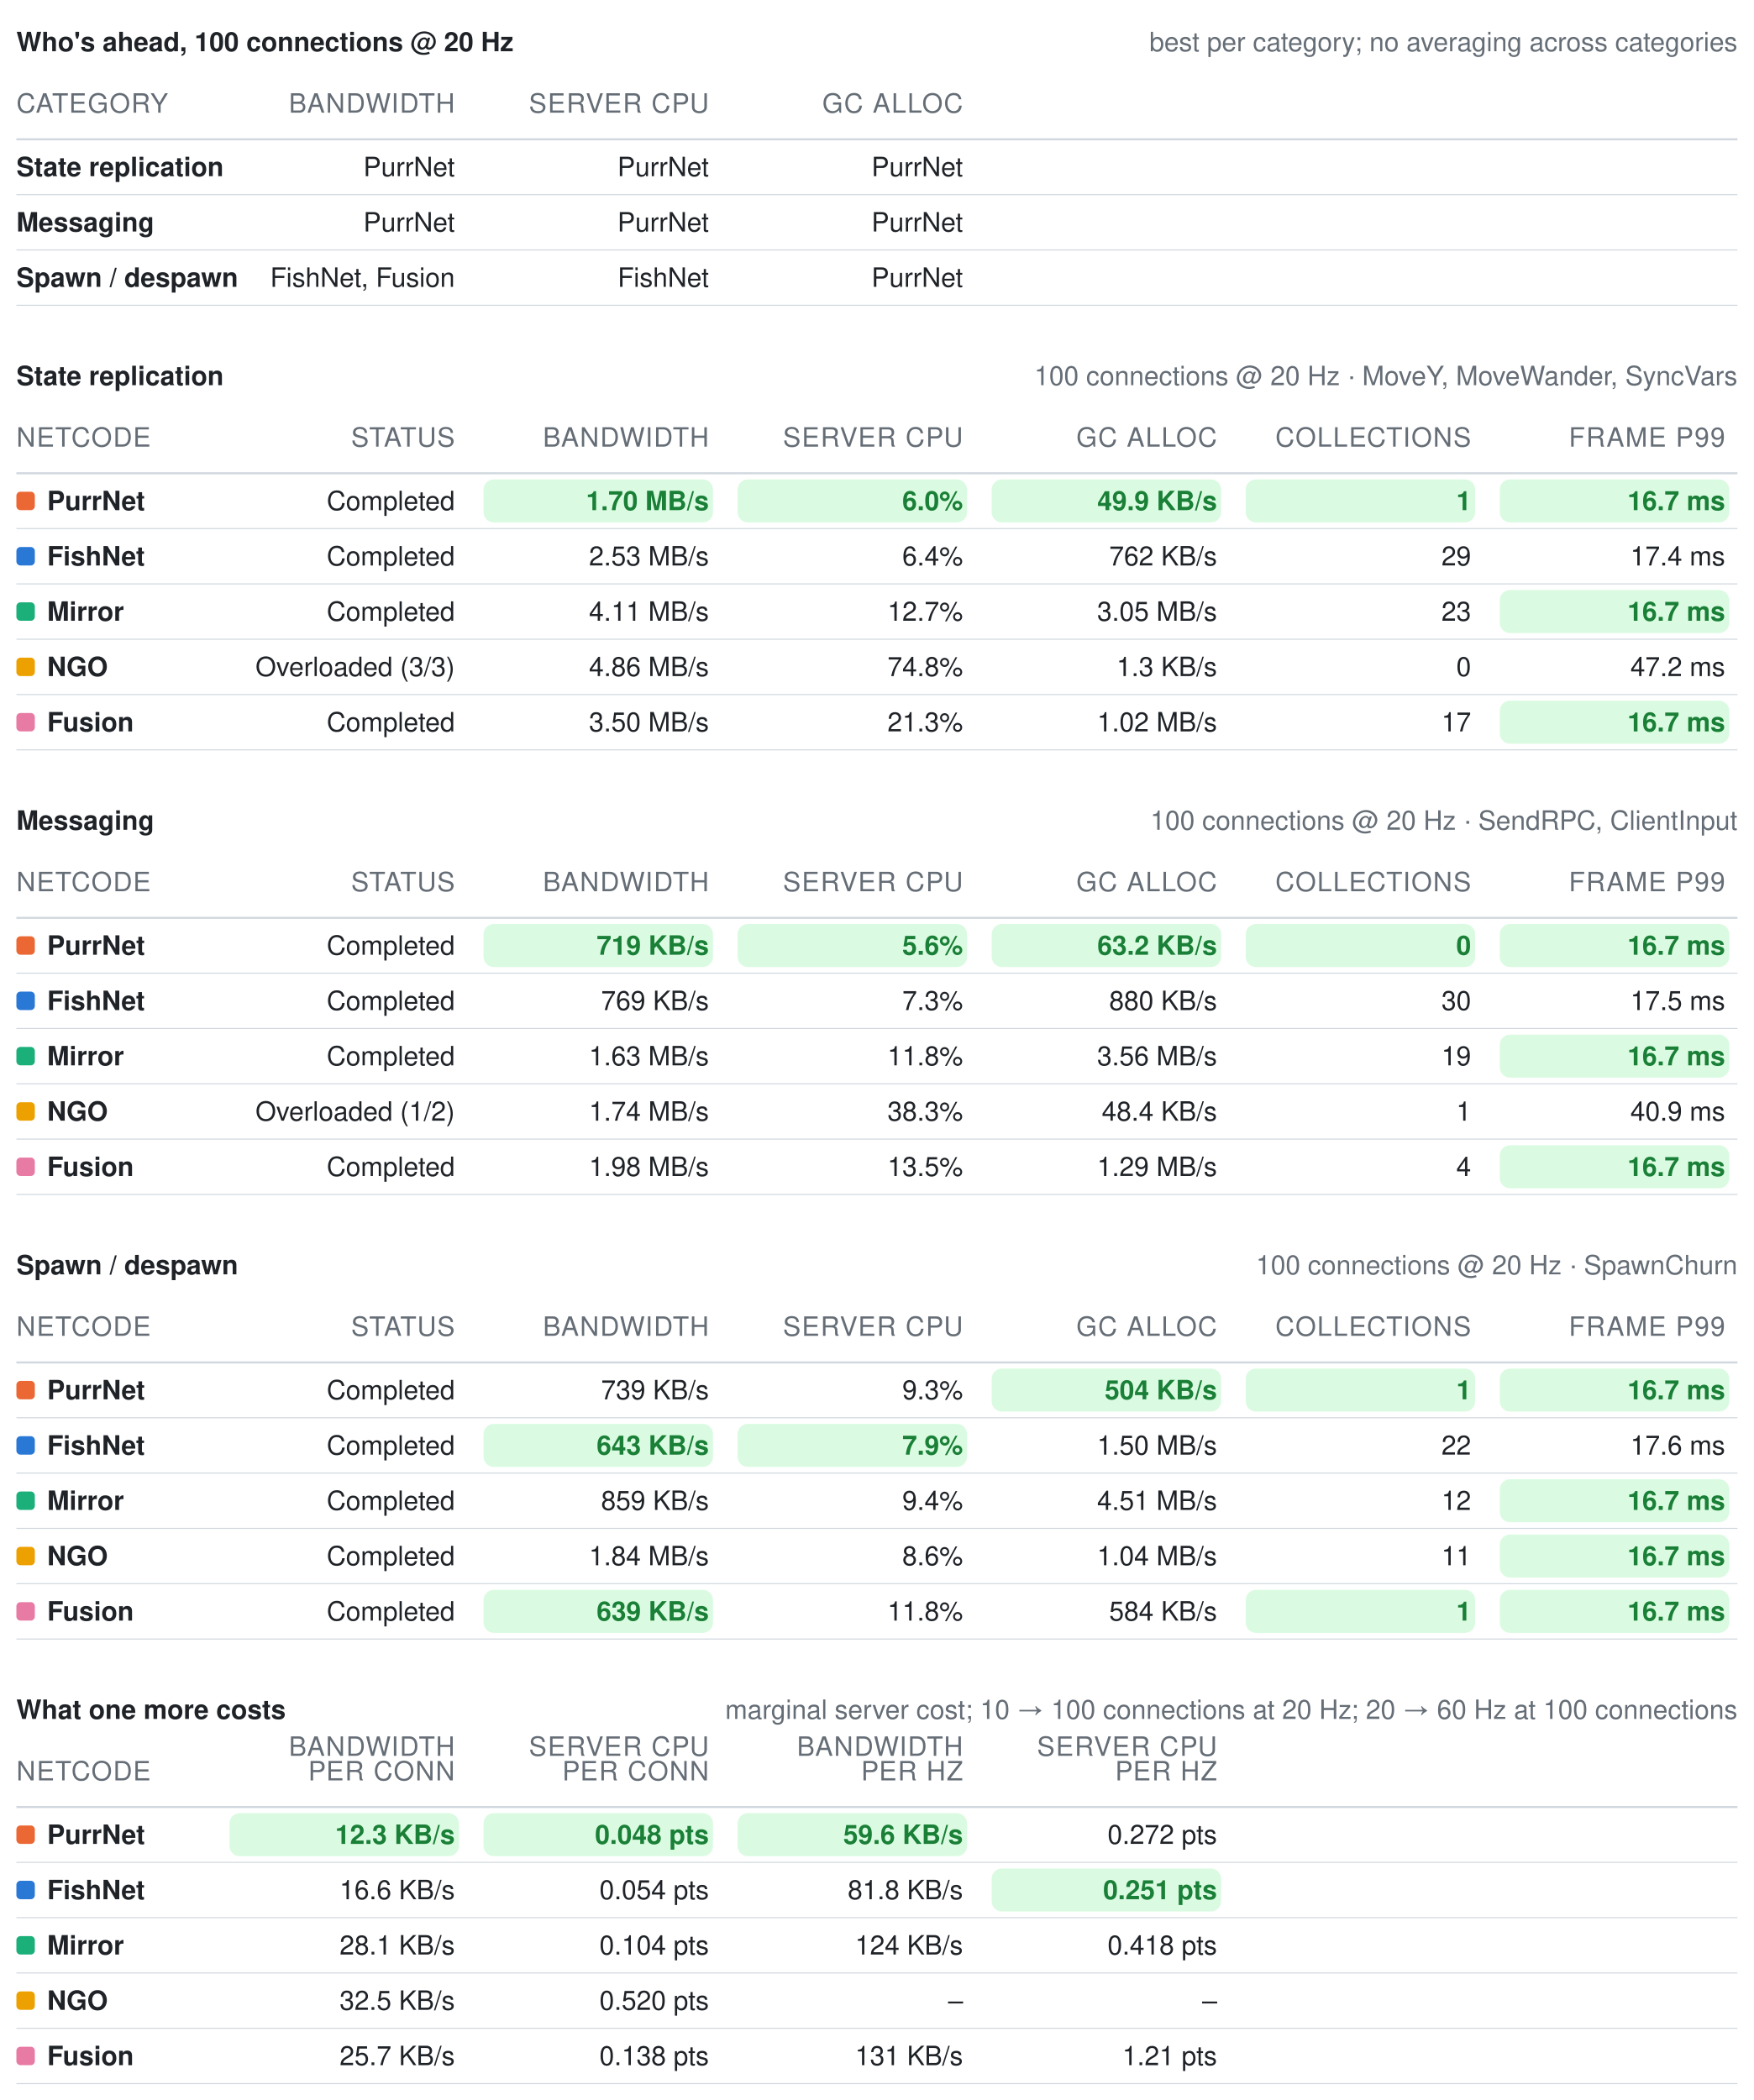
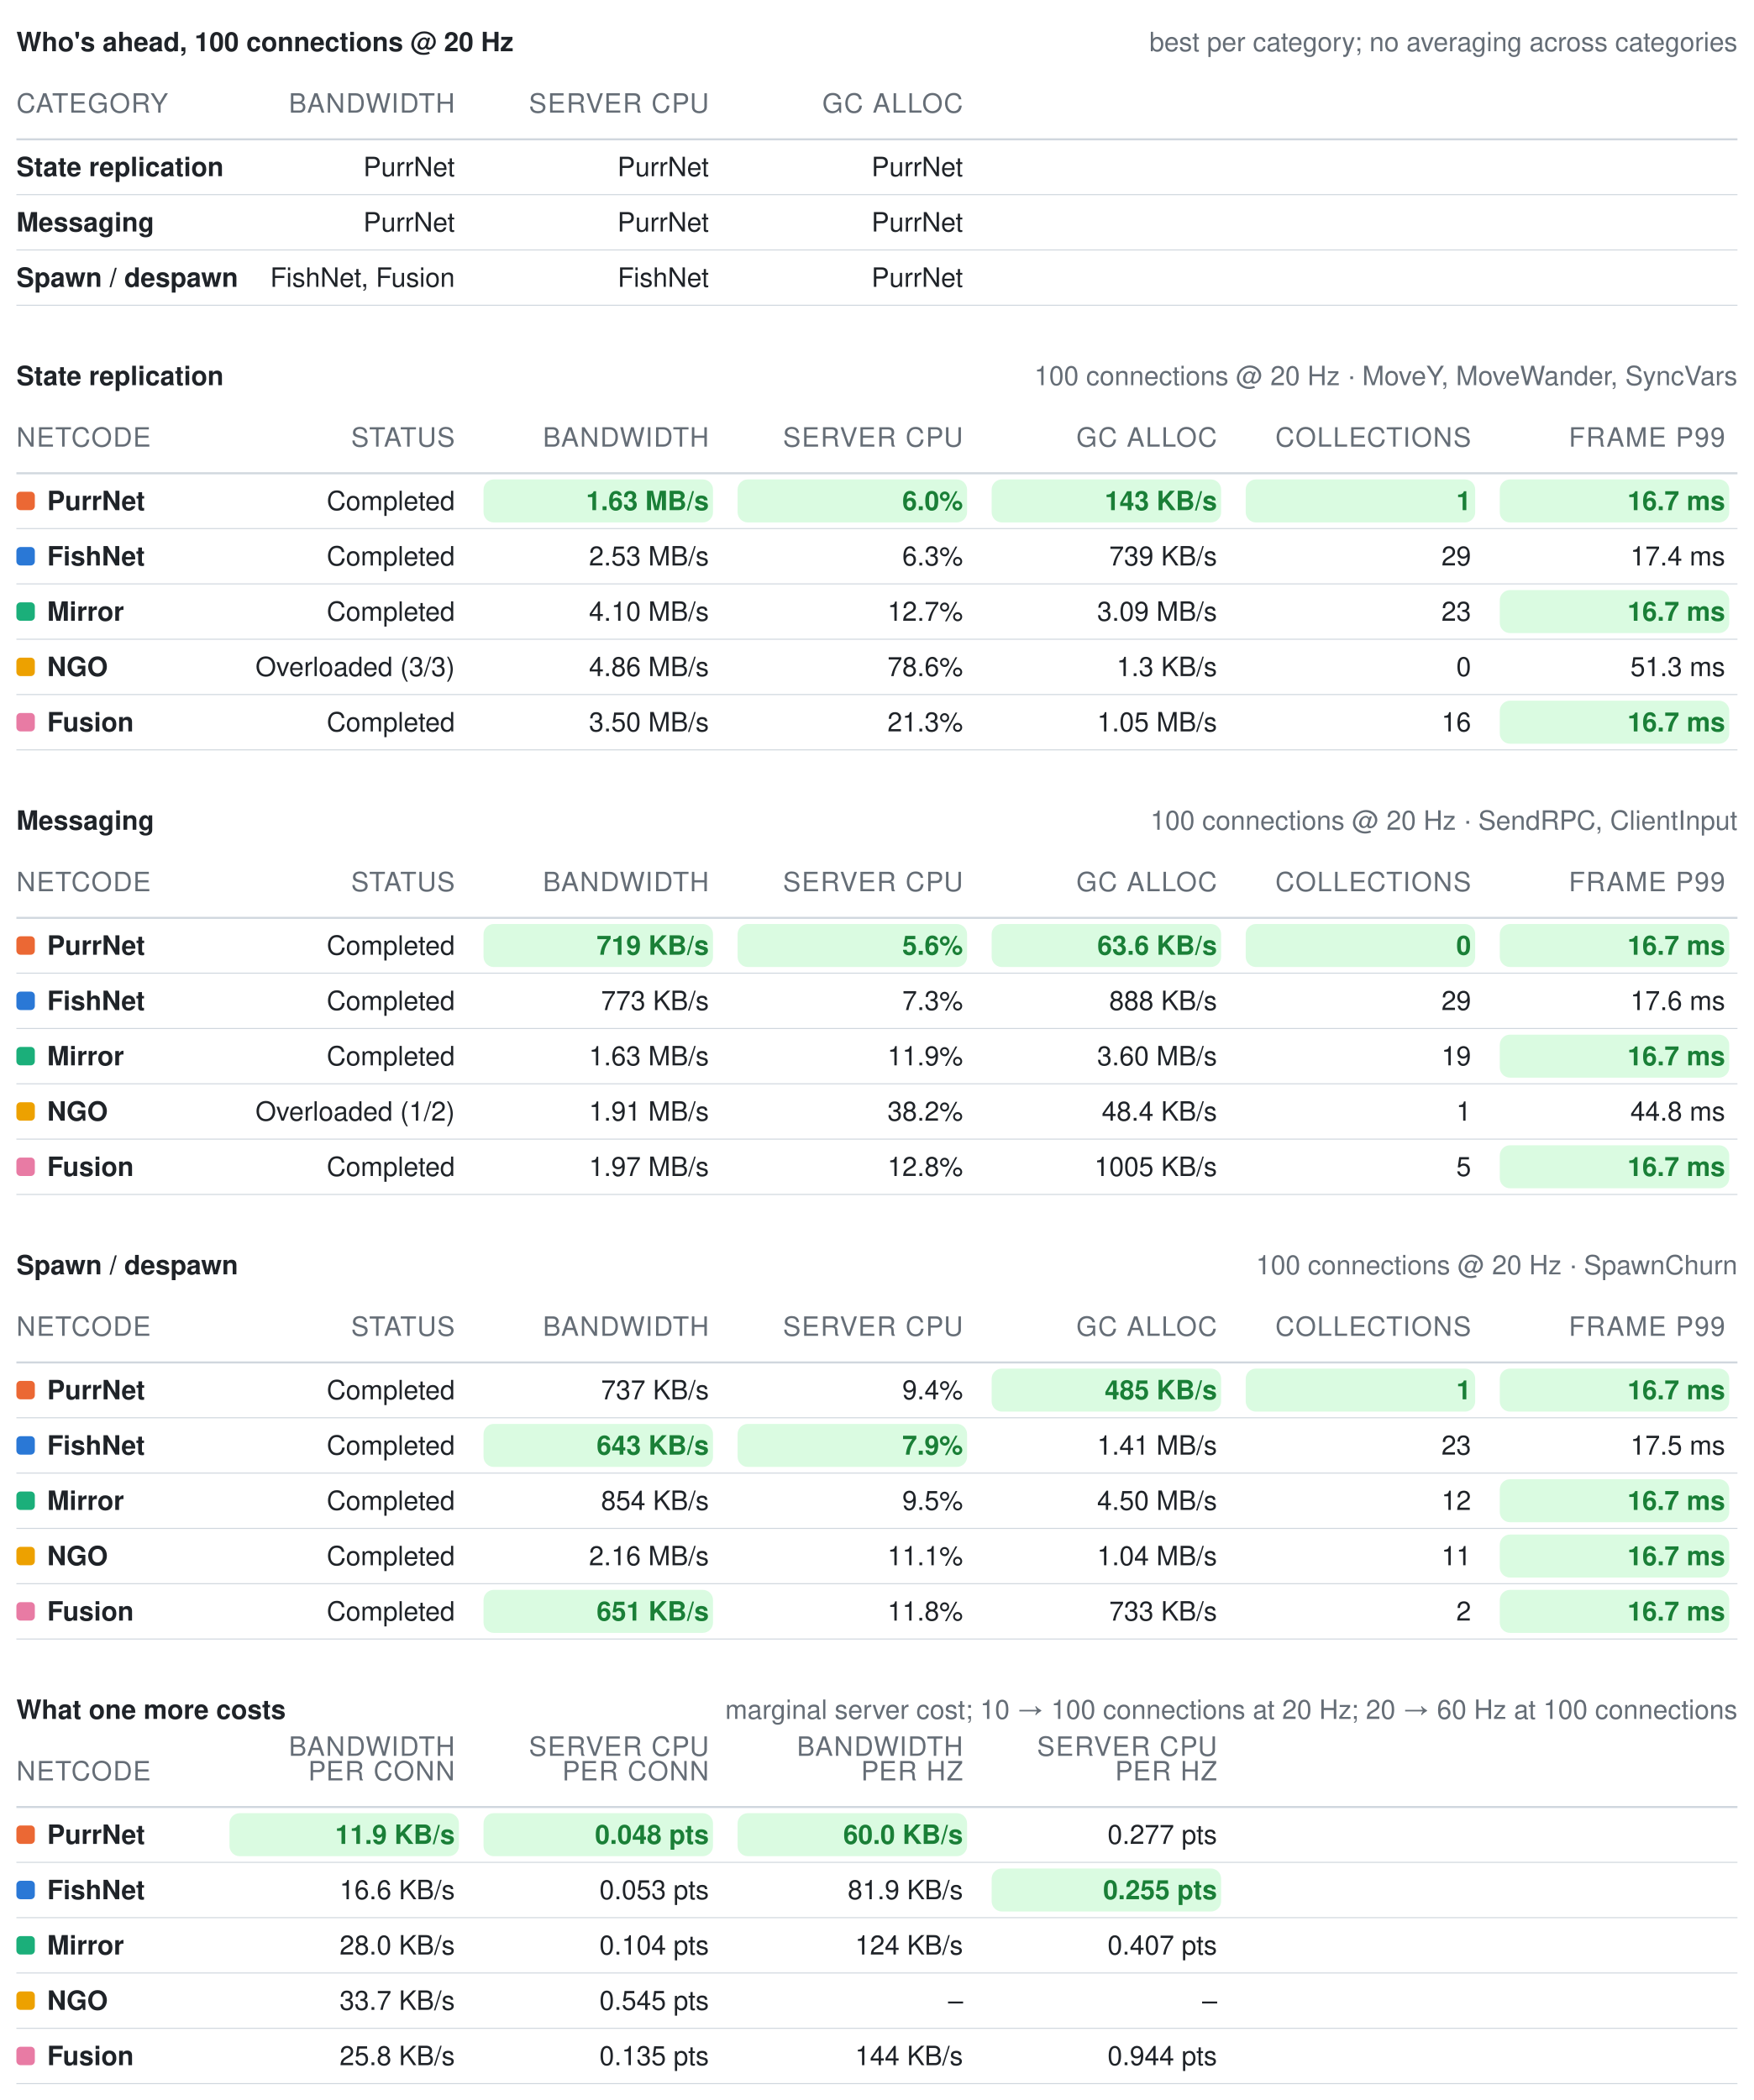
<svg xmlns="http://www.w3.org/2000/svg" width="856" height="1025" viewBox="0 0 856 1025" role="img" aria-label="Benchmark summary tables">
  <style>text{font-family:-apple-system, BlinkMacSystemFont, Segoe UI, Helvetica, Arial, sans-serif;font-size:13px;font-variant-numeric:tabular-nums}</style>
  <text x="8" y="25" font-weight="600" fill="#1f2328">Who's ahead, 100 connections @ 20 Hz</text>
  <text x="848" y="25" text-anchor="end" fill="#656d76" font-size="12">best per category; no averaging across categories</text>
  <text x="8" y="55" fill="#656d76" font-size="11" letter-spacing="0.5">CATEGORY</text>
  <text x="222" y="55" text-anchor="end" fill="#656d76" font-size="11" letter-spacing="0.5">BANDWIDTH</text>
  <text x="346" y="55" text-anchor="end" fill="#656d76" font-size="11" letter-spacing="0.5">SERVER CPU</text>
  <text x="470" y="55" text-anchor="end" fill="#656d76" font-size="11" letter-spacing="0.5">GC ALLOC</text>
  <line x1="8" y1="68" x2="848" y2="68" stroke="#d0d7de" stroke-width="1" />
  <text x="8" y="86" fill="#1f2328" font-weight="600">State replication</text>
  <text x="222" y="86" text-anchor="end" fill="#1f2328" font-weight="400">PurrNet</text>
  <text x="346" y="86" text-anchor="end" fill="#1f2328" font-weight="400">PurrNet</text>
  <text x="470" y="86" text-anchor="end" fill="#1f2328" font-weight="400">PurrNet</text>
  <line x1="8" y1="95" x2="848" y2="95" stroke="#d0d7de" stroke-width="0.5" />
  <text x="8" y="113" fill="#1f2328" font-weight="600">Messaging</text>
  <text x="222" y="113" text-anchor="end" fill="#1f2328" font-weight="400">PurrNet</text>
  <text x="346" y="113" text-anchor="end" fill="#1f2328" font-weight="400">PurrNet</text>
  <text x="470" y="113" text-anchor="end" fill="#1f2328" font-weight="400">PurrNet</text>
  <line x1="8" y1="122" x2="848" y2="122" stroke="#d0d7de" stroke-width="0.5" />
  <text x="8" y="140" fill="#1f2328" font-weight="600">Spawn / despawn</text>
  <text x="222" y="140" text-anchor="end" fill="#1f2328" font-weight="400">FishNet, Fusion</text>
  <text x="346" y="140" text-anchor="end" fill="#1f2328" font-weight="400">FishNet</text>
  <text x="470" y="140" text-anchor="end" fill="#1f2328" font-weight="400">PurrNet</text>
  <line x1="8" y1="149" x2="848" y2="149" stroke="#d0d7de" stroke-width="0.5" />
  <text x="8" y="188" font-weight="600" fill="#1f2328">State replication</text>
  <text x="848" y="188" text-anchor="end" fill="#656d76" font-size="12">100 connections @ 20 Hz · MoveY, MoveWander, SyncVars</text>
  <text x="8" y="218" fill="#656d76" font-size="11" letter-spacing="0.5">NETCODE</text>
  <text x="222" y="218" text-anchor="end" fill="#656d76" font-size="11" letter-spacing="0.5">STATUS</text>
  <text x="346" y="218" text-anchor="end" fill="#656d76" font-size="11" letter-spacing="0.5">BANDWIDTH</text>
  <text x="470" y="218" text-anchor="end" fill="#656d76" font-size="11" letter-spacing="0.5">SERVER CPU</text>
  <text x="594" y="218" text-anchor="end" fill="#656d76" font-size="11" letter-spacing="0.5">GC ALLOC</text>
  <text x="718" y="218" text-anchor="end" fill="#656d76" font-size="11" letter-spacing="0.5">COLLECTIONS</text>
  <text x="842" y="218" text-anchor="end" fill="#656d76" font-size="11" letter-spacing="0.5">FRAME P99</text>
  <line x1="8" y1="231" x2="848" y2="231" stroke="#d0d7de" stroke-width="1" />
  <rect x="8" y="240" width="9" height="9" rx="2" fill="#eb6834" />
  <text x="23" y="249" fill="#1f2328" font-weight="600">PurrNet</text>
  <text x="222" y="249" text-anchor="end" fill="#1f2328" font-weight="400">Completed</text>
  <rect x="236" y="234" width="112" height="21" rx="5" fill="#dafbe1" />
-   <text x="346" y="249" text-anchor="end" fill="#1a7f37" font-weight="600">1.70 MB/s</text>
+   <text x="346" y="249" text-anchor="end" fill="#1a7f37" font-weight="600">1.63 MB/s</text>
  <rect x="360" y="234" width="112" height="21" rx="5" fill="#dafbe1" />
  <text x="470" y="249" text-anchor="end" fill="#1a7f37" font-weight="600">6.0%</text>
  <rect x="484" y="234" width="112" height="21" rx="5" fill="#dafbe1" />
-   <text x="594" y="249" text-anchor="end" fill="#1a7f37" font-weight="600">49.9 KB/s</text>
+   <text x="594" y="249" text-anchor="end" fill="#1a7f37" font-weight="600">143 KB/s</text>
  <rect x="608" y="234" width="112" height="21" rx="5" fill="#dafbe1" />
  <text x="718" y="249" text-anchor="end" fill="#1a7f37" font-weight="600">1</text>
  <rect x="732" y="234" width="112" height="21" rx="5" fill="#dafbe1" />
  <text x="842" y="249" text-anchor="end" fill="#1a7f37" font-weight="600">16.7 ms</text>
  <line x1="8" y1="258" x2="848" y2="258" stroke="#d0d7de" stroke-width="0.5" />
  <rect x="8" y="267" width="9" height="9" rx="2" fill="#2a78d6" />
  <text x="23" y="276" fill="#1f2328" font-weight="600">FishNet</text>
  <text x="222" y="276" text-anchor="end" fill="#1f2328" font-weight="400">Completed</text>
  <text x="346" y="276" text-anchor="end" fill="#1f2328" font-weight="400">2.53 MB/s</text>
-   <text x="470" y="276" text-anchor="end" fill="#1f2328" font-weight="400">6.4%</text>
-   <text x="594" y="276" text-anchor="end" fill="#1f2328" font-weight="400">762 KB/s</text>
+   <text x="470" y="276" text-anchor="end" fill="#1f2328" font-weight="400">6.3%</text>
+   <text x="594" y="276" text-anchor="end" fill="#1f2328" font-weight="400">739 KB/s</text>
  <text x="718" y="276" text-anchor="end" fill="#1f2328" font-weight="400">29</text>
  <text x="842" y="276" text-anchor="end" fill="#1f2328" font-weight="400">17.4 ms</text>
  <line x1="8" y1="285" x2="848" y2="285" stroke="#d0d7de" stroke-width="0.5" />
  <rect x="8" y="294" width="9" height="9" rx="2" fill="#1baf7a" />
  <text x="23" y="303" fill="#1f2328" font-weight="600">Mirror</text>
  <text x="222" y="303" text-anchor="end" fill="#1f2328" font-weight="400">Completed</text>
-   <text x="346" y="303" text-anchor="end" fill="#1f2328" font-weight="400">4.11 MB/s</text>
+   <text x="346" y="303" text-anchor="end" fill="#1f2328" font-weight="400">4.10 MB/s</text>
  <text x="470" y="303" text-anchor="end" fill="#1f2328" font-weight="400">12.7%</text>
-   <text x="594" y="303" text-anchor="end" fill="#1f2328" font-weight="400">3.05 MB/s</text>
+   <text x="594" y="303" text-anchor="end" fill="#1f2328" font-weight="400">3.09 MB/s</text>
  <text x="718" y="303" text-anchor="end" fill="#1f2328" font-weight="400">23</text>
  <rect x="732" y="288" width="112" height="21" rx="5" fill="#dafbe1" />
  <text x="842" y="303" text-anchor="end" fill="#1a7f37" font-weight="600">16.7 ms</text>
  <line x1="8" y1="312" x2="848" y2="312" stroke="#d0d7de" stroke-width="0.5" />
  <rect x="8" y="321" width="9" height="9" rx="2" fill="#eda100" />
  <text x="23" y="330" fill="#1f2328" font-weight="600">NGO</text>
  <text x="222" y="330" text-anchor="end" fill="#1f2328" font-weight="400">Overloaded (3/3)</text>
  <text x="346" y="330" text-anchor="end" fill="#1f2328" font-weight="400">4.86 MB/s</text>
-   <text x="470" y="330" text-anchor="end" fill="#1f2328" font-weight="400">74.8%</text>
+   <text x="470" y="330" text-anchor="end" fill="#1f2328" font-weight="400">78.6%</text>
  <text x="594" y="330" text-anchor="end" fill="#1f2328" font-weight="400">1.3 KB/s</text>
  <text x="718" y="330" text-anchor="end" fill="#1f2328" font-weight="400">0</text>
-   <text x="842" y="330" text-anchor="end" fill="#1f2328" font-weight="400">47.2 ms</text>
+   <text x="842" y="330" text-anchor="end" fill="#1f2328" font-weight="400">51.3 ms</text>
  <line x1="8" y1="339" x2="848" y2="339" stroke="#d0d7de" stroke-width="0.5" />
  <rect x="8" y="348" width="9" height="9" rx="2" fill="#e87ba4" />
  <text x="23" y="357" fill="#1f2328" font-weight="600">Fusion</text>
  <text x="222" y="357" text-anchor="end" fill="#1f2328" font-weight="400">Completed</text>
  <text x="346" y="357" text-anchor="end" fill="#1f2328" font-weight="400">3.50 MB/s</text>
  <text x="470" y="357" text-anchor="end" fill="#1f2328" font-weight="400">21.3%</text>
-   <text x="594" y="357" text-anchor="end" fill="#1f2328" font-weight="400">1.02 MB/s</text>
-   <text x="718" y="357" text-anchor="end" fill="#1f2328" font-weight="400">17</text>
+   <text x="594" y="357" text-anchor="end" fill="#1f2328" font-weight="400">1.05 MB/s</text>
+   <text x="718" y="357" text-anchor="end" fill="#1f2328" font-weight="400">16</text>
  <rect x="732" y="342" width="112" height="21" rx="5" fill="#dafbe1" />
  <text x="842" y="357" text-anchor="end" fill="#1a7f37" font-weight="600">16.7 ms</text>
  <line x1="8" y1="366" x2="848" y2="366" stroke="#d0d7de" stroke-width="0.5" />
  <text x="8" y="405" font-weight="600" fill="#1f2328">Messaging</text>
  <text x="848" y="405" text-anchor="end" fill="#656d76" font-size="12">100 connections @ 20 Hz · SendRPC, ClientInput</text>
  <text x="8" y="435" fill="#656d76" font-size="11" letter-spacing="0.5">NETCODE</text>
  <text x="222" y="435" text-anchor="end" fill="#656d76" font-size="11" letter-spacing="0.5">STATUS</text>
  <text x="346" y="435" text-anchor="end" fill="#656d76" font-size="11" letter-spacing="0.5">BANDWIDTH</text>
  <text x="470" y="435" text-anchor="end" fill="#656d76" font-size="11" letter-spacing="0.5">SERVER CPU</text>
  <text x="594" y="435" text-anchor="end" fill="#656d76" font-size="11" letter-spacing="0.5">GC ALLOC</text>
  <text x="718" y="435" text-anchor="end" fill="#656d76" font-size="11" letter-spacing="0.5">COLLECTIONS</text>
  <text x="842" y="435" text-anchor="end" fill="#656d76" font-size="11" letter-spacing="0.5">FRAME P99</text>
  <line x1="8" y1="448" x2="848" y2="448" stroke="#d0d7de" stroke-width="1" />
  <rect x="8" y="457" width="9" height="9" rx="2" fill="#eb6834" />
  <text x="23" y="466" fill="#1f2328" font-weight="600">PurrNet</text>
  <text x="222" y="466" text-anchor="end" fill="#1f2328" font-weight="400">Completed</text>
  <rect x="236" y="451" width="112" height="21" rx="5" fill="#dafbe1" />
  <text x="346" y="466" text-anchor="end" fill="#1a7f37" font-weight="600">719 KB/s</text>
  <rect x="360" y="451" width="112" height="21" rx="5" fill="#dafbe1" />
  <text x="470" y="466" text-anchor="end" fill="#1a7f37" font-weight="600">5.6%</text>
  <rect x="484" y="451" width="112" height="21" rx="5" fill="#dafbe1" />
-   <text x="594" y="466" text-anchor="end" fill="#1a7f37" font-weight="600">63.2 KB/s</text>
+   <text x="594" y="466" text-anchor="end" fill="#1a7f37" font-weight="600">63.6 KB/s</text>
  <rect x="608" y="451" width="112" height="21" rx="5" fill="#dafbe1" />
  <text x="718" y="466" text-anchor="end" fill="#1a7f37" font-weight="600">0</text>
  <rect x="732" y="451" width="112" height="21" rx="5" fill="#dafbe1" />
  <text x="842" y="466" text-anchor="end" fill="#1a7f37" font-weight="600">16.7 ms</text>
  <line x1="8" y1="475" x2="848" y2="475" stroke="#d0d7de" stroke-width="0.5" />
  <rect x="8" y="484" width="9" height="9" rx="2" fill="#2a78d6" />
  <text x="23" y="493" fill="#1f2328" font-weight="600">FishNet</text>
  <text x="222" y="493" text-anchor="end" fill="#1f2328" font-weight="400">Completed</text>
-   <text x="346" y="493" text-anchor="end" fill="#1f2328" font-weight="400">769 KB/s</text>
+   <text x="346" y="493" text-anchor="end" fill="#1f2328" font-weight="400">773 KB/s</text>
  <text x="470" y="493" text-anchor="end" fill="#1f2328" font-weight="400">7.3%</text>
-   <text x="594" y="493" text-anchor="end" fill="#1f2328" font-weight="400">880 KB/s</text>
-   <text x="718" y="493" text-anchor="end" fill="#1f2328" font-weight="400">30</text>
-   <text x="842" y="493" text-anchor="end" fill="#1f2328" font-weight="400">17.5 ms</text>
+   <text x="594" y="493" text-anchor="end" fill="#1f2328" font-weight="400">888 KB/s</text>
+   <text x="718" y="493" text-anchor="end" fill="#1f2328" font-weight="400">29</text>
+   <text x="842" y="493" text-anchor="end" fill="#1f2328" font-weight="400">17.6 ms</text>
  <line x1="8" y1="502" x2="848" y2="502" stroke="#d0d7de" stroke-width="0.5" />
  <rect x="8" y="511" width="9" height="9" rx="2" fill="#1baf7a" />
  <text x="23" y="520" fill="#1f2328" font-weight="600">Mirror</text>
  <text x="222" y="520" text-anchor="end" fill="#1f2328" font-weight="400">Completed</text>
  <text x="346" y="520" text-anchor="end" fill="#1f2328" font-weight="400">1.63 MB/s</text>
-   <text x="470" y="520" text-anchor="end" fill="#1f2328" font-weight="400">11.8%</text>
-   <text x="594" y="520" text-anchor="end" fill="#1f2328" font-weight="400">3.56 MB/s</text>
+   <text x="470" y="520" text-anchor="end" fill="#1f2328" font-weight="400">11.9%</text>
+   <text x="594" y="520" text-anchor="end" fill="#1f2328" font-weight="400">3.60 MB/s</text>
  <text x="718" y="520" text-anchor="end" fill="#1f2328" font-weight="400">19</text>
  <rect x="732" y="505" width="112" height="21" rx="5" fill="#dafbe1" />
  <text x="842" y="520" text-anchor="end" fill="#1a7f37" font-weight="600">16.7 ms</text>
  <line x1="8" y1="529" x2="848" y2="529" stroke="#d0d7de" stroke-width="0.5" />
  <rect x="8" y="538" width="9" height="9" rx="2" fill="#eda100" />
  <text x="23" y="547" fill="#1f2328" font-weight="600">NGO</text>
  <text x="222" y="547" text-anchor="end" fill="#1f2328" font-weight="400">Overloaded (1/2)</text>
-   <text x="346" y="547" text-anchor="end" fill="#1f2328" font-weight="400">1.74 MB/s</text>
-   <text x="470" y="547" text-anchor="end" fill="#1f2328" font-weight="400">38.3%</text>
+   <text x="346" y="547" text-anchor="end" fill="#1f2328" font-weight="400">1.91 MB/s</text>
+   <text x="470" y="547" text-anchor="end" fill="#1f2328" font-weight="400">38.2%</text>
  <text x="594" y="547" text-anchor="end" fill="#1f2328" font-weight="400">48.4 KB/s</text>
  <text x="718" y="547" text-anchor="end" fill="#1f2328" font-weight="400">1</text>
-   <text x="842" y="547" text-anchor="end" fill="#1f2328" font-weight="400">40.9 ms</text>
+   <text x="842" y="547" text-anchor="end" fill="#1f2328" font-weight="400">44.8 ms</text>
  <line x1="8" y1="556" x2="848" y2="556" stroke="#d0d7de" stroke-width="0.5" />
  <rect x="8" y="565" width="9" height="9" rx="2" fill="#e87ba4" />
  <text x="23" y="574" fill="#1f2328" font-weight="600">Fusion</text>
  <text x="222" y="574" text-anchor="end" fill="#1f2328" font-weight="400">Completed</text>
-   <text x="346" y="574" text-anchor="end" fill="#1f2328" font-weight="400">1.98 MB/s</text>
-   <text x="470" y="574" text-anchor="end" fill="#1f2328" font-weight="400">13.5%</text>
-   <text x="594" y="574" text-anchor="end" fill="#1f2328" font-weight="400">1.29 MB/s</text>
-   <text x="718" y="574" text-anchor="end" fill="#1f2328" font-weight="400">4</text>
+   <text x="346" y="574" text-anchor="end" fill="#1f2328" font-weight="400">1.97 MB/s</text>
+   <text x="470" y="574" text-anchor="end" fill="#1f2328" font-weight="400">12.8%</text>
+   <text x="594" y="574" text-anchor="end" fill="#1f2328" font-weight="400">1005 KB/s</text>
+   <text x="718" y="574" text-anchor="end" fill="#1f2328" font-weight="400">5</text>
  <rect x="732" y="559" width="112" height="21" rx="5" fill="#dafbe1" />
  <text x="842" y="574" text-anchor="end" fill="#1a7f37" font-weight="600">16.7 ms</text>
  <line x1="8" y1="583" x2="848" y2="583" stroke="#d0d7de" stroke-width="0.5" />
  <text x="8" y="622" font-weight="600" fill="#1f2328">Spawn / despawn</text>
  <text x="848" y="622" text-anchor="end" fill="#656d76" font-size="12">100 connections @ 20 Hz · SpawnChurn</text>
  <text x="8" y="652" fill="#656d76" font-size="11" letter-spacing="0.5">NETCODE</text>
  <text x="222" y="652" text-anchor="end" fill="#656d76" font-size="11" letter-spacing="0.5">STATUS</text>
  <text x="346" y="652" text-anchor="end" fill="#656d76" font-size="11" letter-spacing="0.5">BANDWIDTH</text>
  <text x="470" y="652" text-anchor="end" fill="#656d76" font-size="11" letter-spacing="0.5">SERVER CPU</text>
  <text x="594" y="652" text-anchor="end" fill="#656d76" font-size="11" letter-spacing="0.5">GC ALLOC</text>
  <text x="718" y="652" text-anchor="end" fill="#656d76" font-size="11" letter-spacing="0.5">COLLECTIONS</text>
  <text x="842" y="652" text-anchor="end" fill="#656d76" font-size="11" letter-spacing="0.5">FRAME P99</text>
  <line x1="8" y1="665" x2="848" y2="665" stroke="#d0d7de" stroke-width="1" />
  <rect x="8" y="674" width="9" height="9" rx="2" fill="#eb6834" />
  <text x="23" y="683" fill="#1f2328" font-weight="600">PurrNet</text>
  <text x="222" y="683" text-anchor="end" fill="#1f2328" font-weight="400">Completed</text>
-   <text x="346" y="683" text-anchor="end" fill="#1f2328" font-weight="400">739 KB/s</text>
-   <text x="470" y="683" text-anchor="end" fill="#1f2328" font-weight="400">9.3%</text>
+   <text x="346" y="683" text-anchor="end" fill="#1f2328" font-weight="400">737 KB/s</text>
+   <text x="470" y="683" text-anchor="end" fill="#1f2328" font-weight="400">9.4%</text>
  <rect x="484" y="668" width="112" height="21" rx="5" fill="#dafbe1" />
-   <text x="594" y="683" text-anchor="end" fill="#1a7f37" font-weight="600">504 KB/s</text>
+   <text x="594" y="683" text-anchor="end" fill="#1a7f37" font-weight="600">485 KB/s</text>
  <rect x="608" y="668" width="112" height="21" rx="5" fill="#dafbe1" />
  <text x="718" y="683" text-anchor="end" fill="#1a7f37" font-weight="600">1</text>
  <rect x="732" y="668" width="112" height="21" rx="5" fill="#dafbe1" />
  <text x="842" y="683" text-anchor="end" fill="#1a7f37" font-weight="600">16.7 ms</text>
  <line x1="8" y1="692" x2="848" y2="692" stroke="#d0d7de" stroke-width="0.5" />
  <rect x="8" y="701" width="9" height="9" rx="2" fill="#2a78d6" />
  <text x="23" y="710" fill="#1f2328" font-weight="600">FishNet</text>
  <text x="222" y="710" text-anchor="end" fill="#1f2328" font-weight="400">Completed</text>
  <rect x="236" y="695" width="112" height="21" rx="5" fill="#dafbe1" />
  <text x="346" y="710" text-anchor="end" fill="#1a7f37" font-weight="600">643 KB/s</text>
  <rect x="360" y="695" width="112" height="21" rx="5" fill="#dafbe1" />
  <text x="470" y="710" text-anchor="end" fill="#1a7f37" font-weight="600">7.9%</text>
-   <text x="594" y="710" text-anchor="end" fill="#1f2328" font-weight="400">1.50 MB/s</text>
-   <text x="718" y="710" text-anchor="end" fill="#1f2328" font-weight="400">22</text>
-   <text x="842" y="710" text-anchor="end" fill="#1f2328" font-weight="400">17.6 ms</text>
+   <text x="594" y="710" text-anchor="end" fill="#1f2328" font-weight="400">1.41 MB/s</text>
+   <text x="718" y="710" text-anchor="end" fill="#1f2328" font-weight="400">23</text>
+   <text x="842" y="710" text-anchor="end" fill="#1f2328" font-weight="400">17.5 ms</text>
  <line x1="8" y1="719" x2="848" y2="719" stroke="#d0d7de" stroke-width="0.5" />
  <rect x="8" y="728" width="9" height="9" rx="2" fill="#1baf7a" />
  <text x="23" y="737" fill="#1f2328" font-weight="600">Mirror</text>
  <text x="222" y="737" text-anchor="end" fill="#1f2328" font-weight="400">Completed</text>
-   <text x="346" y="737" text-anchor="end" fill="#1f2328" font-weight="400">859 KB/s</text>
-   <text x="470" y="737" text-anchor="end" fill="#1f2328" font-weight="400">9.4%</text>
-   <text x="594" y="737" text-anchor="end" fill="#1f2328" font-weight="400">4.51 MB/s</text>
+   <text x="346" y="737" text-anchor="end" fill="#1f2328" font-weight="400">854 KB/s</text>
+   <text x="470" y="737" text-anchor="end" fill="#1f2328" font-weight="400">9.5%</text>
+   <text x="594" y="737" text-anchor="end" fill="#1f2328" font-weight="400">4.50 MB/s</text>
  <text x="718" y="737" text-anchor="end" fill="#1f2328" font-weight="400">12</text>
  <rect x="732" y="722" width="112" height="21" rx="5" fill="#dafbe1" />
  <text x="842" y="737" text-anchor="end" fill="#1a7f37" font-weight="600">16.7 ms</text>
  <line x1="8" y1="746" x2="848" y2="746" stroke="#d0d7de" stroke-width="0.5" />
  <rect x="8" y="755" width="9" height="9" rx="2" fill="#eda100" />
  <text x="23" y="764" fill="#1f2328" font-weight="600">NGO</text>
  <text x="222" y="764" text-anchor="end" fill="#1f2328" font-weight="400">Completed</text>
-   <text x="346" y="764" text-anchor="end" fill="#1f2328" font-weight="400">1.84 MB/s</text>
-   <text x="470" y="764" text-anchor="end" fill="#1f2328" font-weight="400">8.6%</text>
+   <text x="346" y="764" text-anchor="end" fill="#1f2328" font-weight="400">2.16 MB/s</text>
+   <text x="470" y="764" text-anchor="end" fill="#1f2328" font-weight="400">11.1%</text>
  <text x="594" y="764" text-anchor="end" fill="#1f2328" font-weight="400">1.04 MB/s</text>
  <text x="718" y="764" text-anchor="end" fill="#1f2328" font-weight="400">11</text>
  <rect x="732" y="749" width="112" height="21" rx="5" fill="#dafbe1" />
  <text x="842" y="764" text-anchor="end" fill="#1a7f37" font-weight="600">16.7 ms</text>
  <line x1="8" y1="773" x2="848" y2="773" stroke="#d0d7de" stroke-width="0.5" />
  <rect x="8" y="782" width="9" height="9" rx="2" fill="#e87ba4" />
  <text x="23" y="791" fill="#1f2328" font-weight="600">Fusion</text>
  <text x="222" y="791" text-anchor="end" fill="#1f2328" font-weight="400">Completed</text>
  <rect x="236" y="776" width="112" height="21" rx="5" fill="#dafbe1" />
-   <text x="346" y="791" text-anchor="end" fill="#1a7f37" font-weight="600">639 KB/s</text>
+   <text x="346" y="791" text-anchor="end" fill="#1a7f37" font-weight="600">651 KB/s</text>
  <text x="470" y="791" text-anchor="end" fill="#1f2328" font-weight="400">11.8%</text>
-   <text x="594" y="791" text-anchor="end" fill="#1f2328" font-weight="400">584 KB/s</text>
-   <rect x="608" y="776" width="112" height="21" rx="5" fill="#dafbe1" />
-   <text x="718" y="791" text-anchor="end" fill="#1a7f37" font-weight="600">1</text>
+   <text x="594" y="791" text-anchor="end" fill="#1f2328" font-weight="400">733 KB/s</text>
+   <text x="718" y="791" text-anchor="end" fill="#1f2328" font-weight="400">2</text>
  <rect x="732" y="776" width="112" height="21" rx="5" fill="#dafbe1" />
  <text x="842" y="791" text-anchor="end" fill="#1a7f37" font-weight="600">16.7 ms</text>
  <line x1="8" y1="800" x2="848" y2="800" stroke="#d0d7de" stroke-width="0.5" />
  <text x="8" y="839" font-weight="600" fill="#1f2328">What one more costs</text>
  <text x="848" y="839" text-anchor="end" fill="#656d76" font-size="12">marginal server cost; 10 → 100 connections at 20 Hz; 20 → 60 Hz at 100 connections</text>
  <text x="8" y="869" fill="#656d76" font-size="11" letter-spacing="0.5">NETCODE</text>
  <text x="222" y="857" text-anchor="end" fill="#656d76" font-size="11" letter-spacing="0.5">BANDWIDTH</text>
  <text x="222" y="869" text-anchor="end" fill="#656d76" font-size="11" letter-spacing="0.5">PER CONN</text>
  <text x="346" y="857" text-anchor="end" fill="#656d76" font-size="11" letter-spacing="0.5">SERVER CPU</text>
  <text x="346" y="869" text-anchor="end" fill="#656d76" font-size="11" letter-spacing="0.5">PER CONN</text>
  <text x="470" y="857" text-anchor="end" fill="#656d76" font-size="11" letter-spacing="0.5">BANDWIDTH</text>
  <text x="470" y="869" text-anchor="end" fill="#656d76" font-size="11" letter-spacing="0.5">PER HZ</text>
  <text x="594" y="857" text-anchor="end" fill="#656d76" font-size="11" letter-spacing="0.5">SERVER CPU</text>
  <text x="594" y="869" text-anchor="end" fill="#656d76" font-size="11" letter-spacing="0.5">PER HZ</text>
  <line x1="8" y1="882" x2="848" y2="882" stroke="#d0d7de" stroke-width="1" />
  <rect x="8" y="891" width="9" height="9" rx="2" fill="#eb6834" />
  <text x="23" y="900" fill="#1f2328" font-weight="600">PurrNet</text>
  <rect x="112" y="885" width="112" height="21" rx="5" fill="#dafbe1" />
-   <text x="222" y="900" text-anchor="end" fill="#1a7f37" font-weight="600">12.3 KB/s</text>
+   <text x="222" y="900" text-anchor="end" fill="#1a7f37" font-weight="600">11.9 KB/s</text>
  <rect x="236" y="885" width="112" height="21" rx="5" fill="#dafbe1" />
  <text x="346" y="900" text-anchor="end" fill="#1a7f37" font-weight="600">0.048 pts</text>
  <rect x="360" y="885" width="112" height="21" rx="5" fill="#dafbe1" />
-   <text x="470" y="900" text-anchor="end" fill="#1a7f37" font-weight="600">59.6 KB/s</text>
-   <text x="594" y="900" text-anchor="end" fill="#1f2328" font-weight="400">0.272 pts</text>
+   <text x="470" y="900" text-anchor="end" fill="#1a7f37" font-weight="600">60.0 KB/s</text>
+   <text x="594" y="900" text-anchor="end" fill="#1f2328" font-weight="400">0.277 pts</text>
  <line x1="8" y1="909" x2="848" y2="909" stroke="#d0d7de" stroke-width="0.5" />
  <rect x="8" y="918" width="9" height="9" rx="2" fill="#2a78d6" />
  <text x="23" y="927" fill="#1f2328" font-weight="600">FishNet</text>
  <text x="222" y="927" text-anchor="end" fill="#1f2328" font-weight="400">16.6 KB/s</text>
-   <text x="346" y="927" text-anchor="end" fill="#1f2328" font-weight="400">0.054 pts</text>
-   <text x="470" y="927" text-anchor="end" fill="#1f2328" font-weight="400">81.8 KB/s</text>
+   <text x="346" y="927" text-anchor="end" fill="#1f2328" font-weight="400">0.053 pts</text>
+   <text x="470" y="927" text-anchor="end" fill="#1f2328" font-weight="400">81.9 KB/s</text>
  <rect x="484" y="912" width="112" height="21" rx="5" fill="#dafbe1" />
-   <text x="594" y="927" text-anchor="end" fill="#1a7f37" font-weight="600">0.251 pts</text>
+   <text x="594" y="927" text-anchor="end" fill="#1a7f37" font-weight="600">0.255 pts</text>
  <line x1="8" y1="936" x2="848" y2="936" stroke="#d0d7de" stroke-width="0.5" />
  <rect x="8" y="945" width="9" height="9" rx="2" fill="#1baf7a" />
  <text x="23" y="954" fill="#1f2328" font-weight="600">Mirror</text>
-   <text x="222" y="954" text-anchor="end" fill="#1f2328" font-weight="400">28.1 KB/s</text>
+   <text x="222" y="954" text-anchor="end" fill="#1f2328" font-weight="400">28.0 KB/s</text>
  <text x="346" y="954" text-anchor="end" fill="#1f2328" font-weight="400">0.104 pts</text>
  <text x="470" y="954" text-anchor="end" fill="#1f2328" font-weight="400">124 KB/s</text>
-   <text x="594" y="954" text-anchor="end" fill="#1f2328" font-weight="400">0.418 pts</text>
+   <text x="594" y="954" text-anchor="end" fill="#1f2328" font-weight="400">0.407 pts</text>
  <line x1="8" y1="963" x2="848" y2="963" stroke="#d0d7de" stroke-width="0.5" />
  <rect x="8" y="972" width="9" height="9" rx="2" fill="#eda100" />
  <text x="23" y="981" fill="#1f2328" font-weight="600">NGO</text>
-   <text x="222" y="981" text-anchor="end" fill="#1f2328" font-weight="400">32.5 KB/s</text>
-   <text x="346" y="981" text-anchor="end" fill="#1f2328" font-weight="400">0.520 pts</text>
+   <text x="222" y="981" text-anchor="end" fill="#1f2328" font-weight="400">33.7 KB/s</text>
+   <text x="346" y="981" text-anchor="end" fill="#1f2328" font-weight="400">0.545 pts</text>
  <text x="470" y="981" text-anchor="end" fill="#1f2328" font-weight="400">–</text>
  <text x="594" y="981" text-anchor="end" fill="#1f2328" font-weight="400">–</text>
  <line x1="8" y1="990" x2="848" y2="990" stroke="#d0d7de" stroke-width="0.5" />
  <rect x="8" y="999" width="9" height="9" rx="2" fill="#e87ba4" />
  <text x="23" y="1008" fill="#1f2328" font-weight="600">Fusion</text>
-   <text x="222" y="1008" text-anchor="end" fill="#1f2328" font-weight="400">25.7 KB/s</text>
-   <text x="346" y="1008" text-anchor="end" fill="#1f2328" font-weight="400">0.138 pts</text>
-   <text x="470" y="1008" text-anchor="end" fill="#1f2328" font-weight="400">131 KB/s</text>
-   <text x="594" y="1008" text-anchor="end" fill="#1f2328" font-weight="400">1.21 pts</text>
+   <text x="222" y="1008" text-anchor="end" fill="#1f2328" font-weight="400">25.8 KB/s</text>
+   <text x="346" y="1008" text-anchor="end" fill="#1f2328" font-weight="400">0.135 pts</text>
+   <text x="470" y="1008" text-anchor="end" fill="#1f2328" font-weight="400">144 KB/s</text>
+   <text x="594" y="1008" text-anchor="end" fill="#1f2328" font-weight="400">0.944 pts</text>
  <line x1="8" y1="1017" x2="848" y2="1017" stroke="#d0d7de" stroke-width="0.5" />
</svg>
